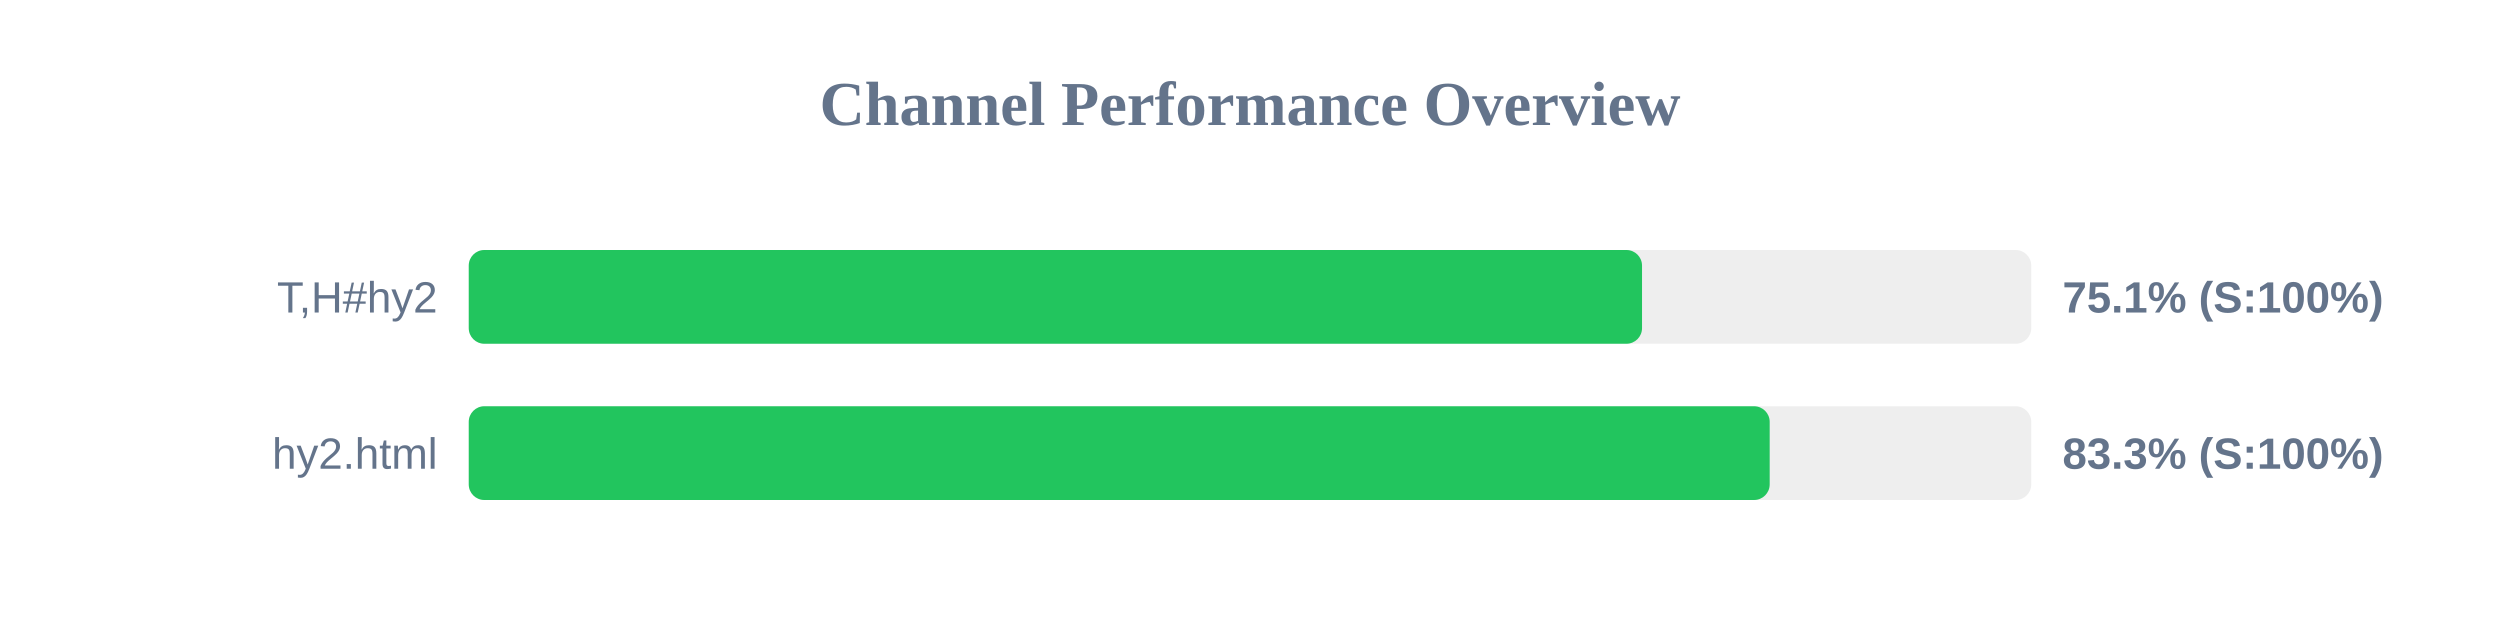
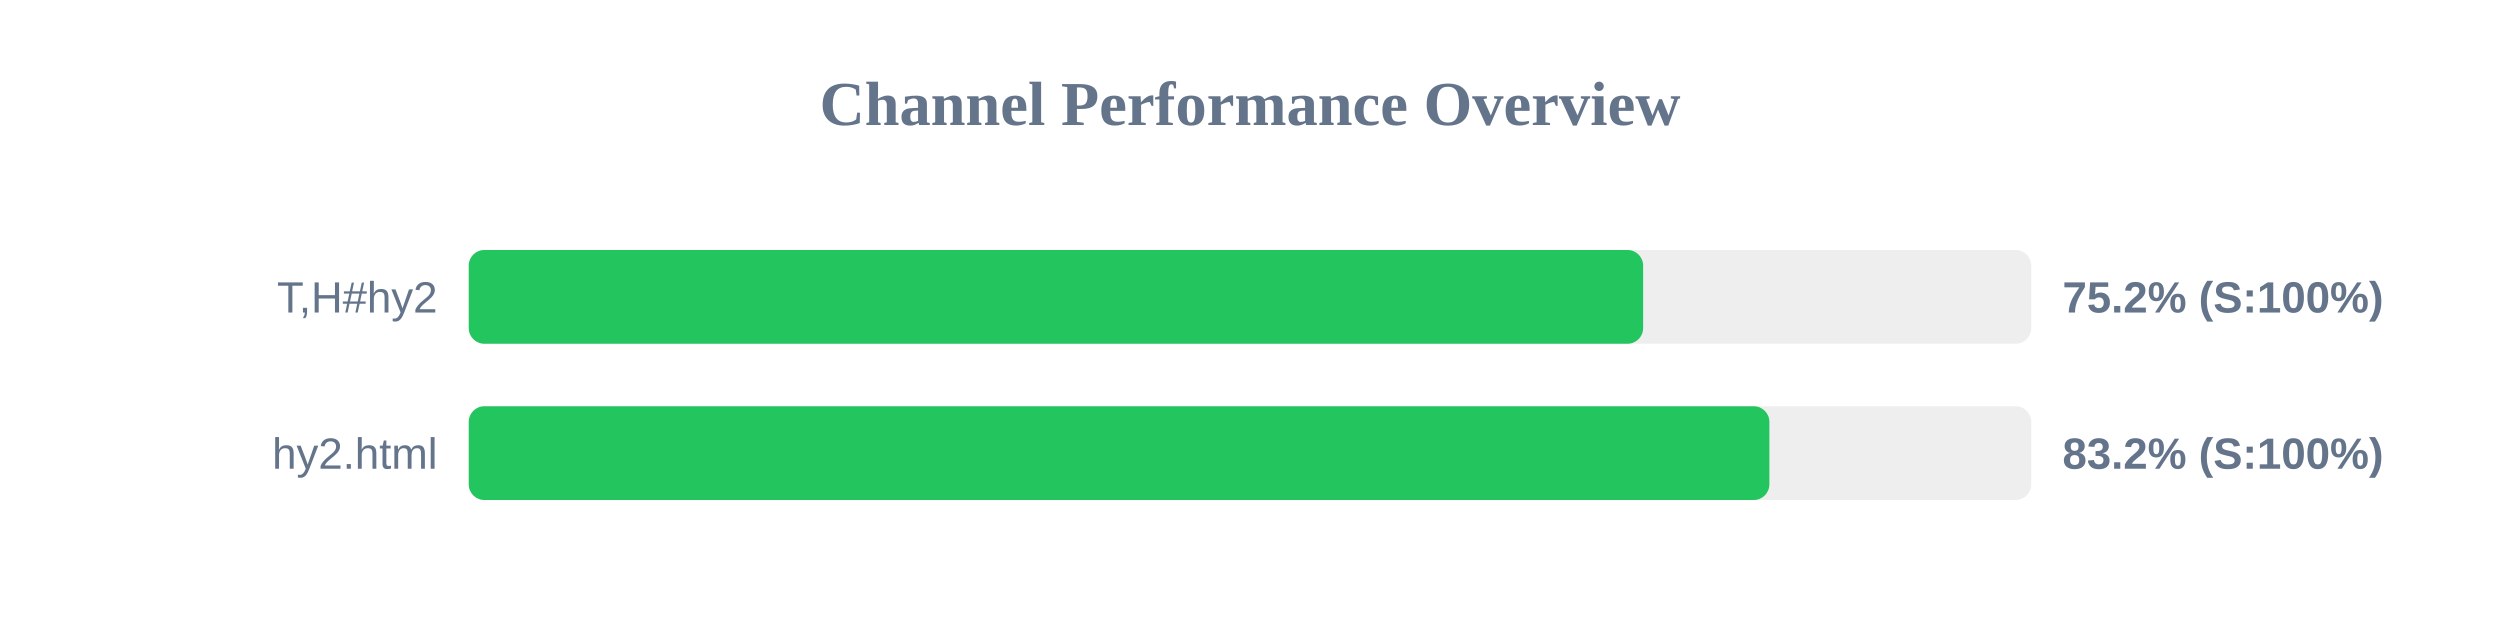
<svg xmlns="http://www.w3.org/2000/svg" width="800" height="200" version="1.1">
  <style>
        .row { font: 14px Arial; fill: #64748b; }
        .score { font: bold 14px Arial; fill: #64748b; }
    </style>
  <text x="400" y="40" text-anchor="middle" font-size="20px" font-weight="bold" fill="#64748b">Channel Performance Overview</text>
  <rect x="150" y="80" width="500" height="30" fill="#eee" rx="5" />
-   <rect x="150" y="80" width="375.45" height="30" fill="#22c55e" rx="5" />
+   <rect x="150" y="80" width="375.8" height="30" fill="#22c55e" rx="5" />
  <text x="140" y="100" text-anchor="end" class="row">T,H#hy2</text>
-   <text x="660" y="100" text-anchor="start" class="score">75.1% (S:100%)</text>
+   <text x="660" y="100" text-anchor="start" class="score">75.2% (S:100%)</text>
  <rect x="150" y="130" width="500" height="30" fill="#eee" rx="5" />
-   <rect x="150" y="130" width="416.3" height="30" fill="#22c55e" rx="5" />
+   <rect x="150" y="130" width="416.2" height="30" fill="#22c55e" rx="5" />
  <text x="140" y="150" text-anchor="end" class="row">hy2.html</text>
-   <text x="660" y="150" text-anchor="start" class="score">83.3% (S:100%)</text>
+   <text x="660" y="150" text-anchor="start" class="score">83.2% (S:100%)</text>
</svg>
